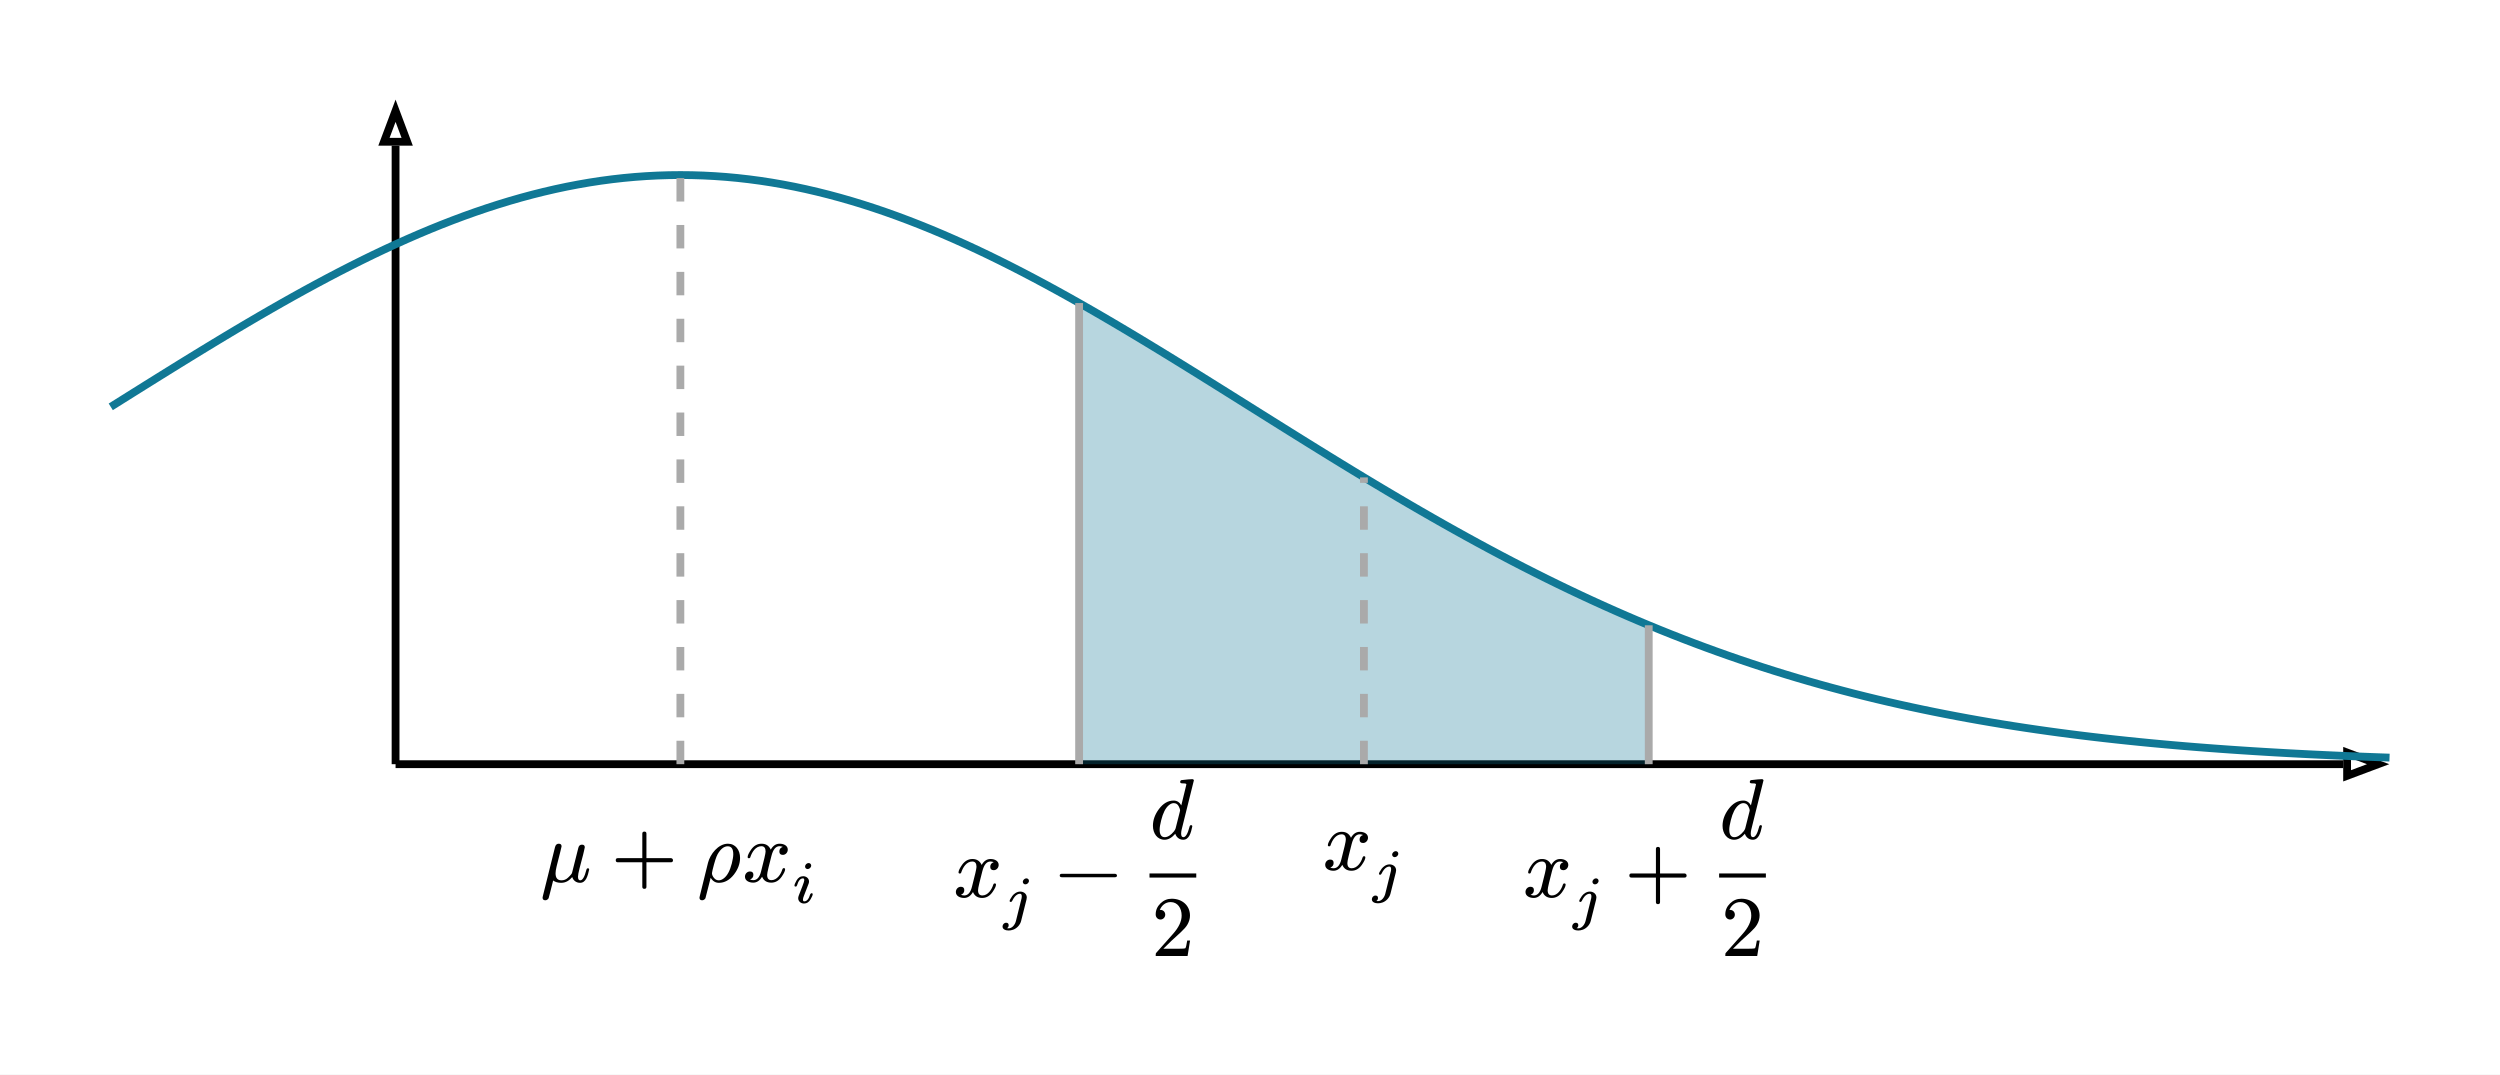
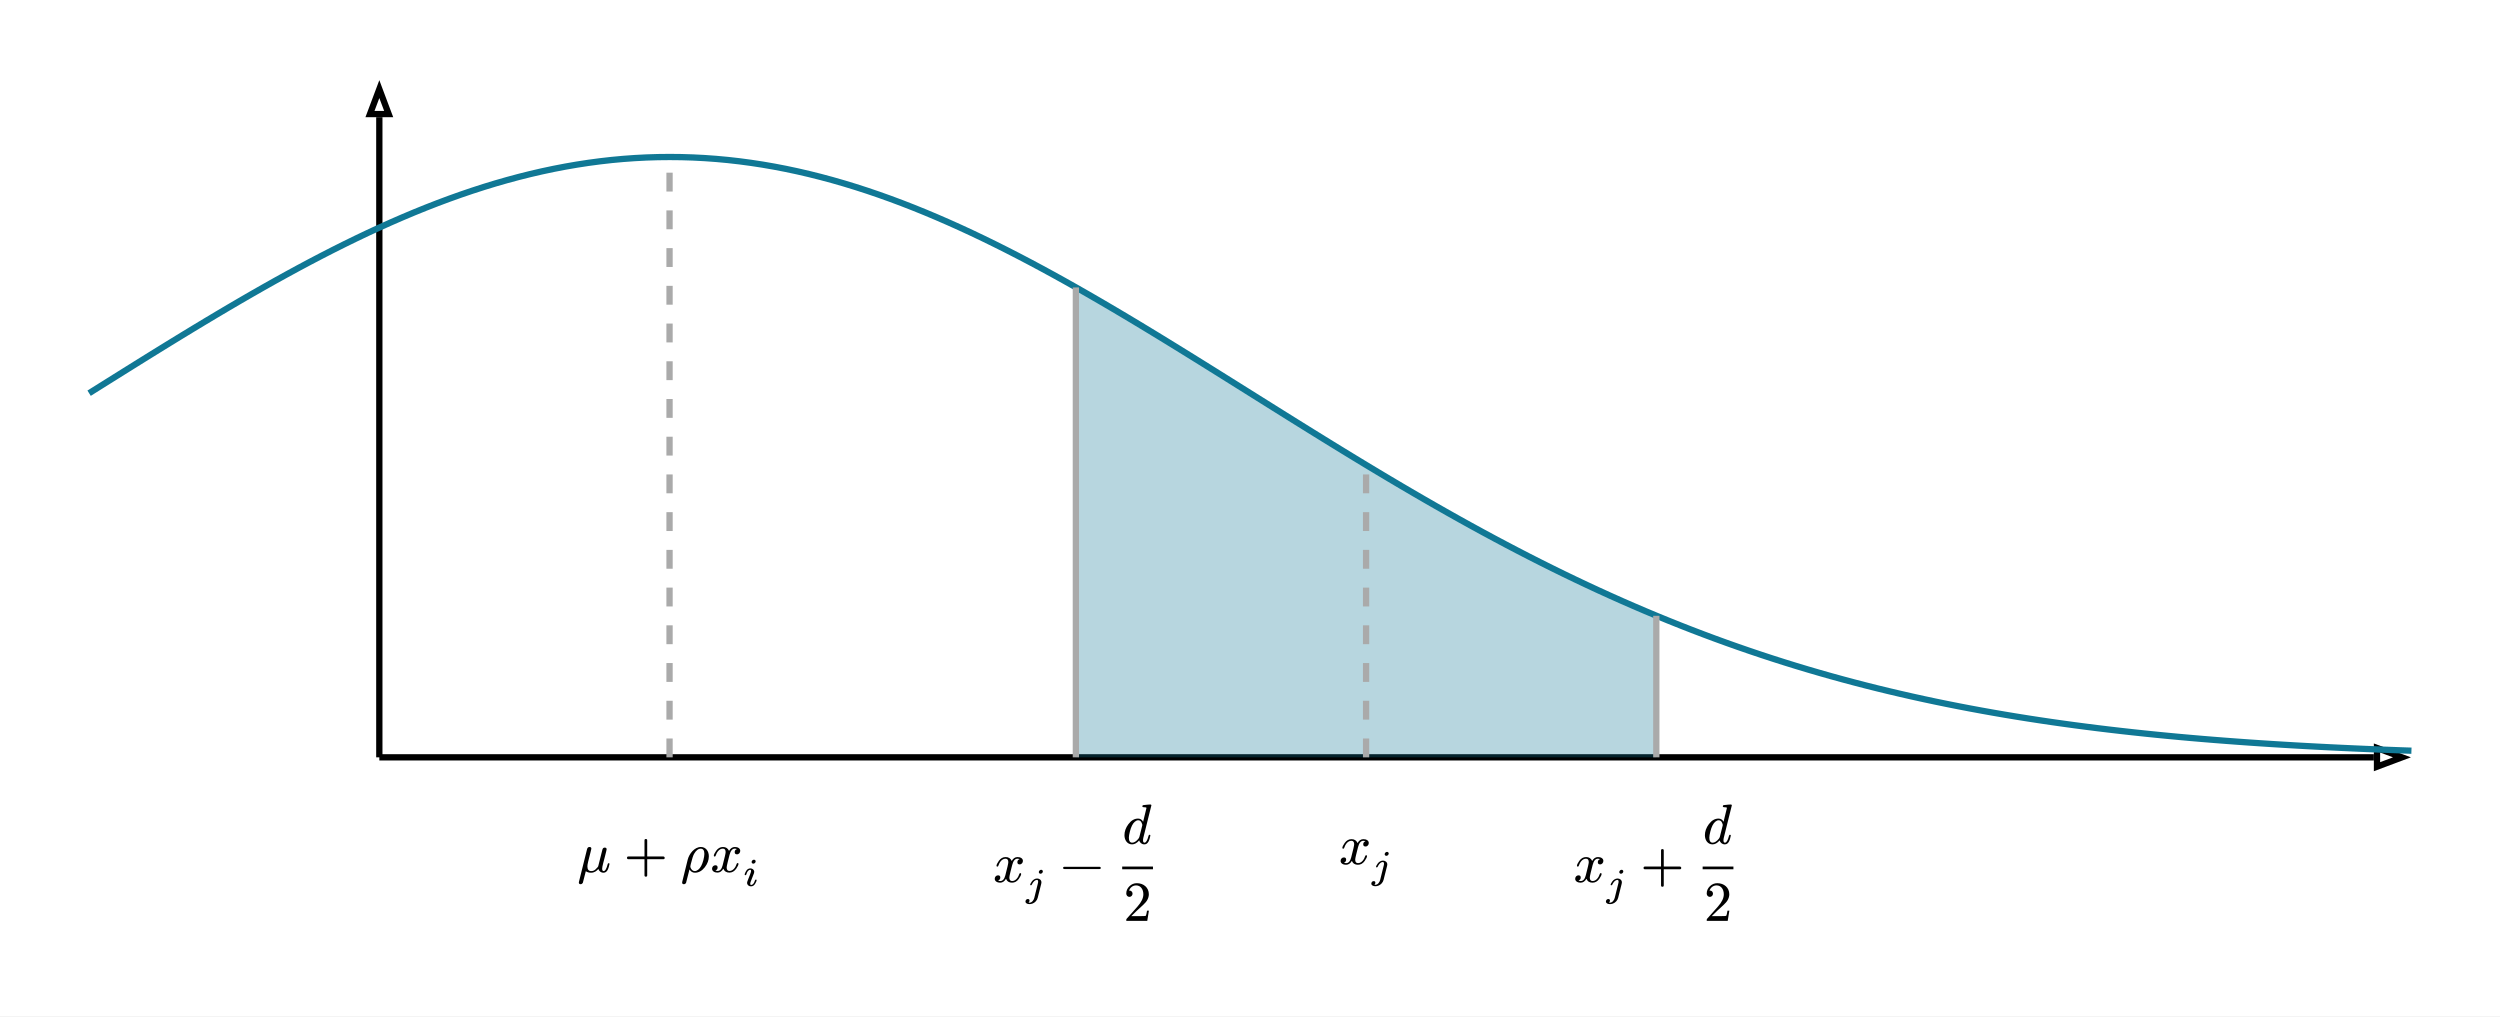
- <svg xmlns="http://www.w3.org/2000/svg" xmlns:xlink="http://www.w3.org/1999/xlink" viewBox="0 0 319.91 137.504" width="319.91pt" height="137.504pt">
-   <path fill="#ffffff" fill-rule="nonzero" d="M 0 0v 137.504h 319.91v -137.504Z " />
+ <svg xmlns="http://www.w3.org/2000/svg" xmlns:xlink="http://www.w3.org/1999/xlink" viewBox="0 0 397.66 161.651" width="397.66pt" height="161.651pt">
+   <path fill="#ffffff" fill-rule="nonzero" d="M 0 0v 161.651h 397.66v -161.651Z " />
  <g transform="translate(14.17323 14.17323)">
-     <path fill="none" stroke="#000000" stroke-width="1" stroke-linecap="butt" stroke-linejoin="miter" stroke-miterlimit="4" transform="translate(36.44544 83.61537)" d="M 0 0h 249.226" />
-     <path fill="none" stroke="#000000" stroke-width="1" stroke-linecap="butt" stroke-linejoin="miter" stroke-miterlimit="4" transform="translate(286.1711 82.12718)" d="M 0 0m 3.969 1.488l -3.969 -1.488v 2.976l 3.969 -1.488Z " />
-     <path fill="none" stroke="#000000" stroke-width="1" stroke-linecap="butt" stroke-linejoin="miter" stroke-miterlimit="4" transform="translate(36.44544 4.468504)" d="M 0 0m 0 79.147v -79.147" />
-     <path fill="none" stroke="#000000" stroke-width="1" stroke-linecap="butt" stroke-linejoin="miter" stroke-miterlimit="4" transform="translate(34.95726)" d="M 0 0m 1.488 0l -1.488 3.969h 2.976l -1.488 -3.969Z " />
-     <path fill="#1078954c" fill-rule="nonzero" transform="translate(123.9145 24.60675)" d="M 0 0l 0.729 0.415l 0.729 0.417l 0.729 0.42l 0.729 0.423l 0.729 0.426l 0.729 0.428l 0.729 0.43l 0.729 0.433l 0.729 0.435l 0.729 0.437l 0.729 0.439l 0.729 0.441l 0.729 0.443l 0.729 0.444l 0.729 0.446l 0.729 0.447l 0.729 0.449l 0.729 0.45l 0.729 0.451l 0.729 0.452l 0.729 0.453l 0.729 0.454l 0.729 0.455l 0.729 0.455l 0.729 0.456l 0.729 0.456l 0.729 0.457l 0.729 0.457l 0.729 0.457l 0.729 0.457l 0.729 0.457l 0.729 0.457l 0.729 0.457l 0.729 0.457l 0.729 0.456l 0.729 0.456l 0.729 0.455l 0.729 0.455l 0.729 0.454l 0.729 0.453l 0.729 0.452l 0.729 0.451l 0.729 0.45l 0.729 0.449l 0.729 0.448l 0.729 0.447l 0.729 0.446l 0.729 0.444l 0.729 0.443l 0.729 0.441l 0.729 0.44l 0.729 0.438l 0.729 0.436l 0.729 0.434l 0.729 0.432l 0.729 0.43l 0.729 0.428l 0.729 0.426l 0.729 0.424l 0.729 0.422l 0.729 0.42l 0.729 0.418l 0.729 0.415l 0.729 0.413l 0.729 0.41l 0.729 0.408l 0.729 0.405l 0.729 0.403l 0.729 0.4l 0.729 0.397l 0.729 0.395l 0.729 0.392l 0.729 0.389l 0.729 0.386l 0.729 0.384l 0.729 0.381l 0.729 0.378l 0.729 0.375l 0.729 0.372l 0.729 0.369l 0.729 0.366l 0.729 0.363l 0.729 0.359l 0.729 0.356l 0.729 0.353l 0.729 0.35l 0.729 0.347l 0.729 0.344l 0.729 0.34l 0.729 0.337l 0.729 0.334l 0.729 0.33l 0.729 0.327l 0.729 0.324l 0.729 0.321l 0.729 0.317l 0.729 0.314l 0.729 0.311l 0.729 0.307l 0.729 0.304v 17.773h -72.891v -59.009Z " />
-     <path fill="none" stroke="#107895" stroke-width="1" stroke-linecap="butt" stroke-linejoin="miter" stroke-miterlimit="4" transform="translate(0 8.224703)" d="M 0 0m 0 29.664l 1.458 -0.914l 1.458 -0.914l 1.458 -0.912l 1.458 -0.91l 1.458 -0.907l 1.458 -0.903l 1.458 -0.898l 1.458 -0.893l 1.458 -0.887l 1.458 -0.88l 1.458 -0.872l 1.458 -0.863l 1.458 -0.854l 1.458 -0.843l 1.458 -0.832l 1.458 -0.82l 1.458 -0.807l 1.458 -0.793l 1.458 -0.779l 1.458 -0.764l 1.458 -0.747l 1.458 -0.731l 1.458 -0.713l 1.458 -0.694l 1.458 -0.675l 1.458 -0.655l 1.458 -0.635l 1.458 -0.613l 1.458 -0.591l 1.458 -0.568l 1.458 -0.545l 1.458 -0.521l 1.458 -0.496l 1.458 -0.471l 1.458 -0.445l 1.458 -0.419l 1.458 -0.393l 1.458 -0.365l 1.458 -0.338l 1.458 -0.31l 1.458 -0.281l 1.458 -0.253l 1.458 -0.224l 1.458 -0.194l 1.458 -0.165l 1.458 -0.135l 1.458 -0.105l 1.458 -0.075l 1.458 -0.045l 1.458 -0.015l 1.458 0.015l 1.458 0.045l 1.458 0.075l 1.458 0.105l 1.458 0.135l 1.458 0.165l 1.458 0.194l 1.458 0.224l 1.458 0.253l 1.458 0.281l 1.458 0.31l 1.458 0.338l 1.458 0.365l 1.458 0.393l 1.458 0.419l 1.458 0.445l 1.458 0.471l 1.458 0.496l 1.458 0.521l 1.458 0.545l 1.458 0.568l 1.458 0.591l 1.458 0.613l 1.458 0.635l 1.458 0.655l 1.458 0.675l 1.458 0.694l 1.458 0.713l 1.458 0.731l 1.458 0.747l 1.458 0.764l 1.458 0.779l 1.458 0.793l 1.458 0.807l 1.458 0.82l 1.458 0.832l 1.458 0.843l 1.458 0.854l 1.458 0.863l 1.458 0.872l 1.458 0.88l 1.458 0.887l 1.458 0.893l 1.458 0.898l 1.458 0.903l 1.458 0.907l 1.458 0.91l 1.458 0.912l 1.458 0.914l 1.458 0.914l 1.458 0.914l 1.458 0.914l 1.458 0.912l 1.458 0.91l 1.458 0.907l 1.458 0.904l 1.458 0.9l 1.458 0.895l 1.458 0.89l 1.458 0.884l 1.458 0.877l 1.458 0.87l 1.458 0.863l 1.458 0.855l 1.458 0.846l 1.458 0.837l 1.458 0.828l 1.458 0.818l 1.458 0.808l 1.458 0.798l 1.458 0.787l 1.458 0.776l 1.458 0.764l 1.458 0.752l 1.458 0.74l 1.458 0.728l 1.458 0.716l 1.458 0.703l 1.458 0.69l 1.458 0.677l 1.458 0.664l 1.458 0.651l 1.458 0.638l 1.458 0.624l 1.458 0.611l 1.458 0.598l 1.458 0.584l 1.458 0.571l 1.458 0.557l 1.458 0.544l 1.458 0.53l 1.458 0.517l 1.458 0.504l 1.458 0.491l 1.458 0.478l 1.458 0.465l 1.458 0.452l 1.458 0.439l 1.458 0.427l 1.458 0.414l 1.458 0.402l 1.458 0.39l 1.458 0.378l 1.458 0.366l 1.458 0.355l 1.458 0.343l 1.458 0.332l 1.458 0.321l 1.458 0.311l 1.458 0.3l 1.458 0.29l 1.458 0.28l 1.458 0.27l 1.458 0.26l 1.458 0.251l 1.458 0.242l 1.458 0.233l 1.458 0.224l 1.458 0.215l 1.458 0.207l 1.458 0.199l 1.458 0.191l 1.458 0.184l 1.458 0.176l 1.458 0.169l 1.458 0.162l 1.458 0.155l 1.458 0.149l 1.458 0.143l 1.458 0.136l 1.458 0.131l 1.458 0.125l 1.458 0.119l 1.458 0.114l 1.458 0.109l 1.458 0.104l 1.458 0.099l 1.458 0.095l 1.458 0.09l 1.458 0.086l 1.458 0.082l 1.458 0.078l 1.458 0.074l 1.458 0.07l 1.458 0.067l 1.458 0.064l 1.458 0.06l 1.458 0.057l 1.458 0.054l 1.458 0.052" />
-     <path fill="none" transform="translate(53.92654 91.24022)" d="M 0 0h 37.929v 11.207h -37.929v -11.207Z " />
-     <g transform="translate(53.92654 91.24022)">
-       <g transform="translate(1.7e-7)">
-         <path fill="#ffffff" fill-rule="nonzero" d="M 0 0v 11.207h 37.929v -11.207Z " />
-         <g transform="matrix(1 0 0 -1 1 7.413)">
-           <use xlink:href="#g9F0AD14F5687B527BD19B4C99D74D73F" x="0" y="0" fill="#000000" fill-rule="nonzero" />
+     <path fill="none" stroke="#000000" stroke-width="1" stroke-linecap="butt" stroke-linejoin="miter" stroke-miterlimit="4" transform="translate(46.16423 106.2925)" d="M 0 0h 317.257" />
+     <path fill="none" stroke="#000000" stroke-width="1" stroke-linecap="butt" stroke-linejoin="miter" stroke-miterlimit="4" transform="translate(363.9213 104.8043)" d="M 0 0m 3.969 1.488l -3.969 -1.488v 2.976l 3.969 -1.488Z " />
+     <path fill="none" stroke="#000000" stroke-width="1" stroke-linecap="butt" stroke-linejoin="miter" stroke-miterlimit="4" transform="translate(46.16423 4.468504)" d="M 0 0m 0 101.824v -101.824" />
+     <path fill="none" stroke="#000000" stroke-width="1" stroke-linecap="butt" stroke-linejoin="miter" stroke-miterlimit="4" transform="translate(44.67604)" d="M 0 0m 1.488 0l -1.488 3.969h 2.976l -1.488 -3.969Z " />
+     <path fill="#1078954c" fill-rule="nonzero" transform="translate(156.9584 31.54829)" d="M 0 0l 0.923 0.525l 0.923 0.529l 0.923 0.532l 0.923 0.536l 0.923 0.539l 0.923 0.542l 0.923 0.545l 0.923 0.548l 0.923 0.551l 0.923 0.553l 0.923 0.556l 0.923 0.558l 0.923 0.561l 0.923 0.563l 0.923 0.565l 0.923 0.567l 0.923 0.568l 0.923 0.57l 0.923 0.571l 0.923 0.573l 0.923 0.574l 0.923 0.575l 0.923 0.576l 0.923 0.577l 0.923 0.577l 0.923 0.578l 0.923 0.578l 0.923 0.579l 0.923 0.579l 0.923 0.579l 0.923 0.579l 0.923 0.579l 0.923 0.579l 0.923 0.578l 0.923 0.578l 0.923 0.577l 0.923 0.577l 0.923 0.576l 0.923 0.575l 0.923 0.574l 0.923 0.573l 0.923 0.572l 0.923 0.571l 0.923 0.569l 0.923 0.568l 0.923 0.566l 0.923 0.564l 0.923 0.563l 0.923 0.561l 0.923 0.559l 0.923 0.557l 0.923 0.555l 0.923 0.552l 0.923 0.55l 0.923 0.548l 0.923 0.545l 0.923 0.543l 0.923 0.54l 0.923 0.537l 0.923 0.535l 0.923 0.532l 0.923 0.529l 0.923 0.526l 0.923 0.523l 0.923 0.52l 0.923 0.517l 0.923 0.513l 0.923 0.51l 0.923 0.507l 0.923 0.503l 0.923 0.5l 0.923 0.497l 0.923 0.493l 0.923 0.489l 0.923 0.486l 0.923 0.482l 0.923 0.478l 0.923 0.475l 0.923 0.471l 0.923 0.467l 0.923 0.463l 0.923 0.459l 0.923 0.455l 0.923 0.451l 0.923 0.447l 0.923 0.443l 0.923 0.439l 0.923 0.435l 0.923 0.431l 0.923 0.427l 0.923 0.423l 0.923 0.419l 0.923 0.414l 0.923 0.41l 0.923 0.406l 0.923 0.402l 0.923 0.398l 0.923 0.393l 0.923 0.389l 0.923 0.385v 22.513h -92.328v -74.744Z " />
+     <path fill="none" stroke="#107895" stroke-width="1" stroke-linecap="butt" stroke-linejoin="miter" stroke-miterlimit="4" transform="translate(0 10.79769)" d="M 0 0m 0 37.574l 1.847 -1.158l 1.847 -1.157l 1.847 -1.155l 1.847 -1.153l 1.847 -1.149l 1.847 -1.144l 1.847 -1.138l 1.847 -1.131l 1.847 -1.123l 1.847 -1.114l 1.847 -1.104l 1.847 -1.093l 1.847 -1.081l 1.847 -1.068l 1.847 -1.054l 1.847 -1.039l 1.847 -1.022l 1.847 -1.005l 1.847 -0.987l 1.847 -0.967l 1.847 -0.947l 1.847 -0.925l 1.847 -0.903l 1.847 -0.88l 1.847 -0.855l 1.847 -0.83l 1.847 -0.804l 1.847 -0.777l 1.847 -0.749l 1.847 -0.72l 1.847 -0.69l 1.847 -0.66l 1.847 -0.629l 1.847 -0.597l 1.847 -0.564l 1.847 -0.531l 1.847 -0.497l 1.847 -0.463l 1.847 -0.428l 1.847 -0.392l 1.847 -0.356l 1.847 -0.32l 1.847 -0.283l 1.847 -0.246l 1.847 -0.209l 1.847 -0.171l 1.847 -0.133l 1.847 -0.095l 1.847 -0.057l 1.847 -0.019l 1.847 0.019l 1.847 0.057l 1.847 0.095l 1.847 0.133l 1.847 0.171l 1.847 0.209l 1.847 0.246l 1.847 0.283l 1.847 0.32l 1.847 0.356l 1.847 0.392l 1.847 0.428l 1.847 0.463l 1.847 0.497l 1.847 0.531l 1.847 0.564l 1.847 0.597l 1.847 0.629l 1.847 0.66l 1.847 0.69l 1.847 0.72l 1.847 0.749l 1.847 0.777l 1.847 0.804l 1.847 0.83l 1.847 0.855l 1.847 0.88l 1.847 0.903l 1.847 0.925l 1.847 0.947l 1.847 0.967l 1.847 0.987l 1.847 1.005l 1.847 1.022l 1.847 1.039l 1.847 1.054l 1.847 1.068l 1.847 1.081l 1.847 1.093l 1.847 1.104l 1.847 1.114l 1.847 1.123l 1.847 1.131l 1.847 1.138l 1.847 1.144l 1.847 1.149l 1.847 1.153l 1.847 1.155l 1.847 1.157l 1.847 1.158l 1.847 1.158l 1.847 1.157l 1.847 1.156l 1.847 1.153l 1.847 1.149l 1.847 1.145l 1.847 1.14l 1.847 1.134l 1.847 1.127l 1.847 1.12l 1.847 1.111l 1.847 1.103l 1.847 1.093l 1.847 1.083l 1.847 1.072l 1.847 1.061l 1.847 1.049l 1.847 1.037l 1.847 1.024l 1.847 1.01l 1.847 0.997l 1.847 0.982l 1.847 0.968l 1.847 0.953l 1.847 0.938l 1.847 0.922l 1.847 0.907l 1.847 0.891l 1.847 0.874l 1.847 0.858l 1.847 0.841l 1.847 0.825l 1.847 0.808l 1.847 0.791l 1.847 0.774l 1.847 0.757l 1.847 0.74l 1.847 0.723l 1.847 0.706l 1.847 0.689l 1.847 0.672l 1.847 0.655l 1.847 0.638l 1.847 0.622l 1.847 0.605l 1.847 0.589l 1.847 0.572l 1.847 0.556l 1.847 0.54l 1.847 0.525l 1.847 0.509l 1.847 0.494l 1.847 0.479l 1.847 0.464l 1.847 0.449l 1.847 0.435l 1.847 0.421l 1.847 0.407l 1.847 0.394l 1.847 0.38l 1.847 0.367l 1.847 0.354l 1.847 0.342l 1.847 0.33l 1.847 0.318l 1.847 0.306l 1.847 0.295l 1.847 0.284l 1.847 0.273l 1.847 0.262l 1.847 0.252l 1.847 0.242l 1.847 0.233l 1.847 0.223l 1.847 0.214l 1.847 0.205l 1.847 0.197l 1.847 0.189l 1.847 0.181l 1.847 0.173l 1.847 0.165l 1.847 0.158l 1.847 0.151l 1.847 0.144l 1.847 0.138l 1.847 0.132l 1.847 0.126l 1.847 0.12l 1.847 0.114l 1.847 0.109l 1.847 0.104l 1.847 0.099l 1.847 0.094l 1.847 0.089l 1.847 0.085l 1.847 0.081l 1.847 0.077l 1.847 0.073l 1.847 0.069l 1.847 0.065" />
+     <path fill="none" transform="translate(76.63036 118.2819)" d="M 0 0h 31.396v 9.533h -31.396v -9.533Z " />
+     <g transform="translate(76.63036 118.2819)">
+       <g transform="translate(5.29e-7)">
+         <path fill="#ffffff" fill-rule="nonzero" d="M 0 0v 9.533h 31.396v -9.533Z " />
+         <g transform="matrix(1 0 0 -1 1 6.247)">
+           <use xlink:href="#gD01CF353563E2A04C87C635937ED8774" x="0" y="0" fill="#000000" fill-rule="nonzero" />
        </g>
-         <g transform="matrix(1 0 0 -1 10.07744 7.413)">
-           <use xlink:href="#g87240BDFB8354F39978D04972C933174" x="0" y="0" fill="#000000" fill-rule="nonzero" />
+         <g transform="matrix(1 0 0 -1 8.427 6.247)">
+           <use xlink:href="#gC828F9866B9345973CE0569D36C708E4" x="0" y="0" fill="#000000" fill-rule="nonzero" />
        </g>
-         <g transform="matrix(1 0 0 -1 21.07989 7.413)">
-           <use xlink:href="#g19C6D4F6B4E5C6B45D499CBE0436D21D" x="0" y="0" fill="#000000" fill-rule="nonzero" />
+         <g transform="matrix(1 0 0 -1 17.429 6.247)">
+           <use xlink:href="#g96AA2298D90A96DAFE369447A6F71FEE" x="0" y="0" fill="#000000" fill-rule="nonzero" />
        </g>
-         <g transform="matrix(1 0 0 -1 26.90989 7.413)">
-           <use xlink:href="#gA4AC33BF76001B15D203F6668E9483BD" x="0" y="0" fill="#000000" fill-rule="nonzero" />
+         <g transform="matrix(1 0 0 -1 22.199 6.247)">
+           <use xlink:href="#gAFA4CF6F708F6F56195F2EAF02C13196" x="0" y="0" fill="#000000" fill-rule="nonzero" />
        </g>
-         <g transform="matrix(1 0 0 -1 33.20189 10.13)">
-           <use xlink:href="#gDA450581F906EC82789B340803450EC4" x="0" y="0" fill="#000000" fill-rule="nonzero" />
+         <g transform="matrix(1 0 0 -1 27.347 8.47)">
+           <use xlink:href="#gDD99EA7249F8E3ABB4B6E8D67A6E733F" x="0" y="0" fill="#000000" fill-rule="nonzero" />
        </g>
      </g>
    </g>
-     <path fill="none" transform="translate(154.0849 91.26882)" d="M 0 0h 12.55v 11.15h -12.55v -11.15Z " />
-     <g transform="translate(154.0849 91.26882)">
-       <g transform="translate(1.6e-8)">
-         <path fill="#ffffff" fill-rule="nonzero" d="M 0 0v 11.15h 12.55v -11.15Z " />
-         <g transform="matrix(1 0 0 -1 1 5.862)">
-           <use xlink:href="#gA4AC33BF76001B15D203F6668E9483BD" x="0" y="0" fill="#000000" fill-rule="nonzero" />
+     <path fill="none" transform="translate(197.8067 118.3053)" d="M 0 0h 10.632v 9.486h -10.632v -9.486Z " />
+     <g transform="translate(197.8067 118.3053)">
+       <g transform="translate(5.17e-7)">
+         <path fill="#ffffff" fill-rule="nonzero" d="M 0 0v 9.486h 10.632v -9.486Z " />
+         <g transform="matrix(1 0 0 -1 1 4.978)">
+           <use xlink:href="#gAFA4CF6F708F6F56195F2EAF02C13196" x="0" y="0" fill="#000000" fill-rule="nonzero" />
        </g>
-         <g transform="matrix(1 0 0 -1 7.292 8.579)">
-           <use xlink:href="#g54DA473BA585345299E65233EAD83D04" x="0" y="0" fill="#000000" fill-rule="nonzero" />
+         <g transform="matrix(1 0 0 -1 6.148 7.201)">
+           <use xlink:href="#gC5C4D61C19EED5C173239FB4160DCC0B" x="0" y="0" fill="#000000" fill-rule="nonzero" />
        </g>
      </g>
    </g>
-     <path fill="none" transform="translate(179.7149 84.53022)" d="M 0 0h 34.181v 24.627h -34.181v -24.627Z " />
-     <g transform="translate(179.7149 84.53022)">
-       <g transform="translate(4.22e-7)">
-         <path fill="#ffffff" fill-rule="nonzero" d="M 0 0v 24.627h 34.181v -24.627Z " />
-         <g transform="matrix(1 0 0 -1 1 16.081)">
-           <use xlink:href="#gA4AC33BF76001B15D203F6668E9483BD" x="0" y="0" fill="#000000" fill-rule="nonzero" />
+     <path fill="none" transform="translate(235.1219 112.7919)" d="M 0 0h 28.33v 20.513h -28.33v -20.513Z " />
+     <g transform="translate(235.1219 112.7919)">
+       <g transform="translate(7.6e-8)">
+         <path fill="#ffffff" fill-rule="nonzero" d="M 0 0v 20.513h 28.33v -20.513Z " />
+         <g transform="matrix(1 0 0 -1 1 13.339)">
+           <use xlink:href="#gAFA4CF6F708F6F56195F2EAF02C13196" x="0" y="0" fill="#000000" fill-rule="nonzero" />
        </g>
-         <g transform="matrix(1 0 0 -1 7.292 18.798)">
-           <use xlink:href="#g54DA473BA585345299E65233EAD83D04" x="0" y="0" fill="#000000" fill-rule="nonzero" />
+         <g transform="matrix(1 0 0 -1 6.148 15.562)">
+           <use xlink:href="#gC5C4D61C19EED5C173239FB4160DCC0B" x="0" y="0" fill="#000000" fill-rule="nonzero" />
        </g>
-         <g transform="matrix(1 0 0 -1 13.99454 16.081)">
-           <use xlink:href="#g87240BDFB8354F39978D04972C933174" x="0" y="0" fill="#000000" fill-rule="nonzero" />
+         <g transform="matrix(1 0 0 -1 11.6319 13.339)">
+           <use xlink:href="#gC828F9866B9345973CE0569D36C708E4" x="0" y="0" fill="#000000" fill-rule="nonzero" />
        </g>
-         <g transform="matrix(1 0 0 -1 26.09699 8.634)">
-           <use xlink:href="#g449F2ECC54FEE726012E8F4BDBA9C3AB" x="0" y="0" fill="#000000" fill-rule="nonzero" />
+         <g transform="matrix(1 0 0 -1 21.5339 7.246)">
+           <use xlink:href="#gA3D3AD7DDA04629CF923A9CE65A4C228" x="0" y="0" fill="#000000" fill-rule="nonzero" />
        </g>
-         <g transform="matrix(1 0 0 -1 26.33899 23.627)">
-           <use xlink:href="#g5037E03A0CBEB30198DBAC9F97CDF04F" x="0" y="0" fill="#000000" fill-rule="nonzero" />
+         <g transform="matrix(1 0 0 -1 21.7319 19.513)">
+           <use xlink:href="#gEE1C12DF893C22344B42C6188FC82023" x="0" y="0" fill="#000000" fill-rule="nonzero" />
        </g>
-         <path fill="none" stroke="#000000" stroke-width="0.528" stroke-linecap="butt" stroke-linejoin="miter" stroke-miterlimit="4" transform="translate(26.09699 13.331)" d="M 0 0h 5.984" />
+         <path fill="none" stroke="#000000" stroke-width="0.432" stroke-linecap="butt" stroke-linejoin="miter" stroke-miterlimit="4" transform="translate(21.5339 11.089)" d="M 0 0h 4.896" />
      </g>
    </g>
-     <path fill="none" transform="translate(106.824 84.53022)" d="M 0 0h 34.181v 24.627h -34.181v -24.627Z " />
-     <g transform="translate(106.824 84.53022)">
-       <g transform="translate(4.22e-7)">
-         <path fill="#ffffff" fill-rule="nonzero" d="M 0 0v 24.627h 34.181v -24.627Z " />
-         <g transform="matrix(1 0 0 -1 1 16.081)">
-           <use xlink:href="#gA4AC33BF76001B15D203F6668E9483BD" x="0" y="0" fill="#000000" fill-rule="nonzero" />
+     <path fill="none" transform="translate(142.7934 112.7919)" d="M 0 0h 28.33v 20.513h -28.33v -20.513Z " />
+     <g transform="translate(142.7934 112.7919)">
+       <g transform="translate(7.6e-8)">
+         <path fill="#ffffff" fill-rule="nonzero" d="M 0 0v 20.513h 28.33v -20.513Z " />
+         <g transform="matrix(1 0 0 -1 1 13.339)">
+           <use xlink:href="#gAFA4CF6F708F6F56195F2EAF02C13196" x="0" y="0" fill="#000000" fill-rule="nonzero" />
        </g>
-         <g transform="matrix(1 0 0 -1 7.292 18.798)">
-           <use xlink:href="#g54DA473BA585345299E65233EAD83D04" x="0" y="0" fill="#000000" fill-rule="nonzero" />
+         <g transform="matrix(1 0 0 -1 6.148 15.562)">
+           <use xlink:href="#gC5C4D61C19EED5C173239FB4160DCC0B" x="0" y="0" fill="#000000" fill-rule="nonzero" />
        </g>
-         <g transform="matrix(1 0 0 -1 13.99454 16.081)">
-           <use xlink:href="#g8C5DE8B42A8F44179A2C3172A23CB10B" x="0" y="0" fill="#000000" fill-rule="nonzero" />
+         <g transform="matrix(1 0 0 -1 11.6319 13.339)">
+           <use xlink:href="#gBD13DB9B3689C83D041BB4DE1156EBC7" x="0" y="0" fill="#000000" fill-rule="nonzero" />
        </g>
-         <g transform="matrix(1 0 0 -1 26.09699 8.634)">
-           <use xlink:href="#g449F2ECC54FEE726012E8F4BDBA9C3AB" x="0" y="0" fill="#000000" fill-rule="nonzero" />
+         <g transform="matrix(1 0 0 -1 21.5339 7.246)">
+           <use xlink:href="#gA3D3AD7DDA04629CF923A9CE65A4C228" x="0" y="0" fill="#000000" fill-rule="nonzero" />
        </g>
-         <g transform="matrix(1 0 0 -1 26.33899 23.627)">
-           <use xlink:href="#g5037E03A0CBEB30198DBAC9F97CDF04F" x="0" y="0" fill="#000000" fill-rule="nonzero" />
+         <g transform="matrix(1 0 0 -1 21.7319 19.513)">
+           <use xlink:href="#gEE1C12DF893C22344B42C6188FC82023" x="0" y="0" fill="#000000" fill-rule="nonzero" />
        </g>
-         <path fill="none" stroke="#000000" stroke-width="0.528" stroke-linecap="butt" stroke-linejoin="miter" stroke-miterlimit="4" transform="translate(26.09699 13.331)" d="M 0 0h 5.984" />
+         <path fill="none" stroke="#000000" stroke-width="0.432" stroke-linecap="butt" stroke-linejoin="miter" stroke-miterlimit="4" transform="translate(21.5339 11.089)" d="M 0 0h 4.896" />
      </g>
    </g>
-     <path fill="none" stroke="#aaaaaa" stroke-width="1" stroke-linecap="butt" stroke-linejoin="miter" stroke-miterlimit="4" stroke-dashoffset="0" stroke-dasharray="3 3" transform="translate(72.89089 8.224703)" d="M 0 0m 0 75.391v -75.391" />
-     <path fill="none" stroke="#aaaaaa" stroke-width="1" stroke-linecap="butt" stroke-linejoin="miter" stroke-miterlimit="4" stroke-dashoffset="0" stroke-dasharray="3 3" transform="translate(160.36 46.91879)" d="M 0 0m 0 36.697v -36.697" />
-     <path fill="none" stroke="#aaaaaa" stroke-width="1" stroke-linecap="butt" stroke-linejoin="miter" stroke-miterlimit="4" transform="translate(196.8054 65.84232)" d="M 0 0m 0 17.773v -17.773" />
-     <path fill="none" stroke="#aaaaaa" stroke-width="1" stroke-linecap="butt" stroke-linejoin="miter" stroke-miterlimit="4" transform="translate(123.9145 24.60675)" d="M 0 0m 0 59.009v -59.009" />
+     <path fill="none" stroke="#aaaaaa" stroke-width="1" stroke-linecap="butt" stroke-linejoin="miter" stroke-miterlimit="4" stroke-dashoffset="0" stroke-dasharray="3 3" transform="translate(92.32846 10.79769)" d="M 0 0m 0 95.495v -95.495" />
+     <path fill="none" stroke="#aaaaaa" stroke-width="1" stroke-linecap="butt" stroke-linejoin="miter" stroke-miterlimit="4" stroke-dashoffset="0" stroke-dasharray="3 3" transform="translate(203.1226 59.8102)" d="M 0 0m 0 46.482v -46.482" />
+     <path fill="none" stroke="#aaaaaa" stroke-width="1" stroke-linecap="butt" stroke-linejoin="miter" stroke-miterlimit="4" transform="translate(249.2868 83.78)" d="M 0 0m 0 22.513v -22.513" />
+     <path fill="none" stroke="#aaaaaa" stroke-width="1" stroke-linecap="butt" stroke-linejoin="miter" stroke-miterlimit="4" transform="translate(156.9584 31.54829)" d="M 0 0m 0 74.744v -74.744" />
  </g>
  <defs>
-     <symbol id="g9F0AD14F5687B527BD19B4C99D74D73F" overflow="visible">
-       <path d="M 0 0m 6.292 1.562c 0 0.099 -0.055 0.154 -0.176 0.154c -0.088 0 -0.154 -0.077 -0.187 -0.22c -0.22 -0.88 -0.484 -1.32 -0.781 -1.32c -0.187 0 -0.286 0.154 -0.286 0.462c 0 0.187 0.066 0.561 0.209 1.111l 0.308 1.177c 0.099 0.396 0.187 0.671 0.253 1.012l 0.066 0.308c 0.022 0.077 0.033 0.132 0.033 0.154c 0 0.231 -0.121 0.341 -0.363 0.341c -0.242 0 -0.396 -0.132 -0.462 -0.407l -0.792 -3.146c 0 -0.121 -0.176 -0.341 -0.528 -0.671c -0.242 -0.231 -0.517 -0.341 -0.836 -0.341c -0.506 0 -0.759 0.297 -0.759 0.902c 0 0.209 0.044 0.506 0.143 0.913l 0.462 1.826c 0.088 0.341 0.143 0.583 0.165 0.704c 0 0.231 -0.121 0.341 -0.363 0.341c -0.242 0 -0.396 -0.143 -0.473 -0.429l -1.562 -6.292c -0.022 -0.088 -0.033 -0.143 -0.033 -0.176c 0 -0.231 0.121 -0.341 0.352 -0.341c 0.165 0 0.297 0.088 0.418 0.253c 0.033 0.077 0.22 0.836 0.583 2.277c 0.264 -0.198 0.605 -0.297 1.023 -0.297c 0.649 0 1.078 0.341 1.419 0.737c 0.121 -0.407 0.484 -0.737 1.001 -0.737c 0.759 0 0.99 0.891 1.166 1.705Z " />
+     <symbol id="gD01CF353563E2A04C87C635937ED8774" overflow="visible">
+       <path d="M 0 0m 5.148 1.278c 0 0.081 -0.045 0.126 -0.144 0.126c -0.072 0 -0.126 -0.063 -0.153 -0.18c -0.18 -0.72 -0.396 -1.08 -0.639 -1.08c -0.153 0 -0.234 0.126 -0.234 0.378c 0 0.153 0.054 0.459 0.171 0.909l 0.252 0.963c 0.081 0.324 0.153 0.549 0.207 0.828l 0.054 0.252c 0.018 0.063 0.027 0.108 0.027 0.126c 0 0.189 -0.099 0.279 -0.297 0.279c -0.198 0 -0.324 -0.108 -0.378 -0.333l -0.648 -2.574c 0 -0.099 -0.144 -0.279 -0.432 -0.549c -0.198 -0.189 -0.423 -0.279 -0.684 -0.279c -0.414 0 -0.621 0.243 -0.621 0.738c 0 0.171 0.036 0.414 0.117 0.747l 0.378 1.494c 0.072 0.279 0.117 0.477 0.135 0.576c 0 0.189 -0.099 0.279 -0.297 0.279c -0.198 0 -0.324 -0.117 -0.387 -0.351l -1.278 -5.148c -0.018 -0.072 -0.027 -0.117 -0.027 -0.144c 0 -0.189 0.099 -0.279 0.288 -0.279c 0.135 0 0.243 0.072 0.342 0.207c 0.027 0.063 0.18 0.684 0.477 1.863c 0.216 -0.162 0.495 -0.243 0.837 -0.243c 0.531 0 0.882 0.279 1.161 0.603c 0.099 -0.333 0.396 -0.603 0.819 -0.603c 0.621 0 0.81 0.729 0.954 1.395Z " />
    </symbol>
-     <symbol id="g87240BDFB8354F39978D04972C933174" overflow="visible">
-       <path d="M 0 0m 7.678 3.014h -3.135v 3.135c 0 0.176 -0.088 0.264 -0.264 0.264c -0.176 0 -0.264 -0.088 -0.264 -0.264v -3.135h -3.135c -0.176 0 -0.264 -0.088 -0.264 -0.264c 0 -0.176 0.088 -0.264 0.264 -0.264h 3.135v -3.135c 0 -0.176 0.088 -0.264 0.264 -0.264c 0.176 0 0.264 0.088 0.264 0.264v 3.135h 3.135c 0.176 0 0.264 0.088 0.264 0.264c 0 0.143 -0.121 0.264 -0.264 0.264Z " />
+     <symbol id="gC828F9866B9345973CE0569D36C708E4" overflow="visible">
+       <path d="M 0 0m 6.282 2.466h -2.565v 2.565c 0 0.144 -0.072 0.216 -0.216 0.216c -0.144 0 -0.216 -0.072 -0.216 -0.216v -2.565h -2.565c -0.144 0 -0.216 -0.072 -0.216 -0.216c 0 -0.144 0.072 -0.216 0.216 -0.216h 2.565v -2.565c 0 -0.144 0.072 -0.216 0.216 -0.216c 0.144 0 0.216 0.072 0.216 0.216v 2.565h 2.565c 0.144 0 0.216 0.072 0.216 0.216c 0 0.117 -0.099 0.216 -0.216 0.216Z " />
    </symbol>
-     <symbol id="g19C6D4F6B4E5C6B45D499CBE0436D21D" overflow="visible">
-       <path d="M 0 0m 3.971 4.862c -1.243 0 -2.277 -1.342 -2.552 -2.442l -1.056 -4.279c -0.022 -0.088 -0.033 -0.143 -0.033 -0.176c 0 -0.231 0.11 -0.341 0.341 -0.341c 0.165 0 0.308 0.088 0.418 0.253l 0.671 2.629c 0.253 -0.429 0.605 -0.649 1.056 -0.649c 0.726 0 1.364 0.352 1.925 1.067c 0.517 0.671 0.781 1.386 0.781 2.123c 0 1.001 -0.583 1.815 -1.551 1.815Z m -0.022 -0.33c 0.473 0 0.704 -0.341 0.704 -1.023c 0 -0.297 -0.066 -0.682 -0.187 -1.177c -0.242 -0.935 -0.583 -1.562 -1.012 -1.892c -0.231 -0.176 -0.44 -0.264 -0.649 -0.264c -0.209 0 -0.396 0.077 -0.539 0.22c -0.231 0.231 -0.341 0.473 -0.341 0.704c 0.011 0.077 0.033 0.209 0.077 0.396c 0.253 1.045 0.473 1.716 0.649 2.024c 0.385 0.671 0.814 1.012 1.298 1.012Z " />
+     <symbol id="g96AA2298D90A96DAFE369447A6F71FEE" overflow="visible">
+       <path d="M 0 0m 3.249 3.978c -1.017 0 -1.863 -1.098 -2.088 -1.998l -0.864 -3.501c -0.018 -0.072 -0.027 -0.117 -0.027 -0.144c 0 -0.189 0.09 -0.279 0.279 -0.279c 0.135 0 0.252 0.072 0.342 0.207l 0.549 2.151c 0.207 -0.351 0.495 -0.531 0.864 -0.531c 0.594 0 1.116 0.288 1.575 0.873c 0.423 0.549 0.639 1.134 0.639 1.737c 0 0.819 -0.477 1.485 -1.269 1.485Z m -0.018 -0.27c 0.387 0 0.576 -0.279 0.576 -0.837c 0 -0.243 -0.054 -0.558 -0.153 -0.963c -0.198 -0.765 -0.477 -1.278 -0.828 -1.548c -0.189 -0.144 -0.36 -0.216 -0.531 -0.216c -0.171 0 -0.324 0.063 -0.441 0.18c -0.189 0.189 -0.279 0.387 -0.279 0.576c 0.009 0.063 0.027 0.171 0.063 0.324c 0.207 0.855 0.387 1.404 0.531 1.656c 0.315 0.549 0.666 0.828 1.062 0.828Z " />
    </symbol>
-     <symbol id="gA4AC33BF76001B15D203F6668E9483BD" overflow="visible">
-       <path d="M 0 0m 5.797 4.103c 0 0.506 -0.495 0.759 -1.045 0.759c -0.473 0 -0.847 -0.253 -1.133 -0.759c -0.231 0.506 -0.616 0.759 -1.177 0.759c -0.539 0 -0.979 -0.253 -1.331 -0.748c -0.297 -0.429 -0.451 -0.748 -0.451 -0.957c 0 -0.099 0.055 -0.154 0.165 -0.154c 0.099 0 0.165 0.055 0.187 0.154c 0.209 0.638 0.671 1.386 1.408 1.386c 0.363 0 0.539 -0.231 0.539 -0.682c 0 -0.231 -0.198 -1.089 -0.583 -2.563c -0.187 -0.737 -0.517 -1.1 -0.99 -1.1c -0.154 0 -0.297 0.033 -0.418 0.088c 0.286 0.11 0.429 0.308 0.429 0.594c 0 0.286 -0.143 0.429 -0.44 0.429c -0.363 0 -0.638 -0.308 -0.638 -0.671c 0 -0.506 0.517 -0.759 1.056 -0.759c 0.462 0 0.836 0.253 1.133 0.759c 0.209 -0.506 0.605 -0.759 1.177 -0.759c 0.528 0 0.968 0.253 1.32 0.748c 0.297 0.429 0.451 0.748 0.451 0.957c 0 0.099 -0.055 0.154 -0.165 0.154c -0.099 0 -0.154 -0.055 -0.187 -0.154c -0.187 -0.627 -0.682 -1.386 -1.397 -1.386c -0.363 0 -0.55 0.22 -0.55 0.671c 0 0.143 0.055 0.451 0.176 0.946l 0.374 1.485c 0.209 0.825 0.55 1.243 1.034 1.243c 0.154 0 0.297 -0.033 0.418 -0.088c -0.297 -0.099 -0.44 -0.297 -0.44 -0.594c 0 -0.286 0.154 -0.429 0.451 -0.429c 0.352 0 0.627 0.319 0.627 0.671Z " />
+     <symbol id="gAFA4CF6F708F6F56195F2EAF02C13196" overflow="visible">
+       <path d="M 0 0m 4.743 3.357c 0 0.414 -0.405 0.621 -0.855 0.621c -0.387 0 -0.693 -0.207 -0.927 -0.621c -0.189 0.414 -0.504 0.621 -0.963 0.621c -0.441 0 -0.801 -0.207 -1.089 -0.612c -0.243 -0.351 -0.369 -0.612 -0.369 -0.783c 0 -0.081 0.045 -0.126 0.135 -0.126c 0.081 0 0.135 0.045 0.153 0.126c 0.171 0.522 0.549 1.134 1.152 1.134c 0.297 0 0.441 -0.189 0.441 -0.558c 0 -0.189 -0.162 -0.891 -0.477 -2.097c -0.153 -0.603 -0.423 -0.9 -0.81 -0.9c -0.126 0 -0.243 0.027 -0.342 0.072c 0.234 0.09 0.351 0.252 0.351 0.486c 0 0.234 -0.117 0.351 -0.36 0.351c -0.297 0 -0.522 -0.252 -0.522 -0.549c 0 -0.414 0.423 -0.621 0.864 -0.621c 0.378 0 0.684 0.207 0.927 0.621c 0.171 -0.414 0.495 -0.621 0.963 -0.621c 0.432 0 0.792 0.207 1.08 0.612c 0.243 0.351 0.369 0.612 0.369 0.783c 0 0.081 -0.045 0.126 -0.135 0.126c -0.081 0 -0.126 -0.045 -0.153 -0.126c -0.153 -0.513 -0.558 -1.134 -1.143 -1.134c -0.297 0 -0.45 0.18 -0.45 0.549c 0 0.117 0.045 0.369 0.144 0.774l 0.306 1.215c 0.171 0.675 0.45 1.017 0.846 1.017c 0.126 0 0.243 -0.027 0.342 -0.072c -0.243 -0.081 -0.36 -0.243 -0.36 -0.486c 0 -0.234 0.126 -0.351 0.369 -0.351c 0.288 0 0.513 0.261 0.513 0.549Z " />
    </symbol>
-     <symbol id="gDA450581F906EC82789B340803450EC4" overflow="visible">
-       <path d="M 0 0m 2.502 4.782c 0 0.185 -0.146 0.323 -0.331 0.323c -0.231 0 -0.454 -0.216 -0.454 -0.447c 0 -0.185 0.146 -0.323 0.331 -0.323c 0.231 0 0.454 0.216 0.454 0.447Z m -1.024 -1.363c -0.362 0 -0.647 -0.185 -0.855 -0.554c -0.177 -0.308 -0.262 -0.524 -0.262 -0.647c 0 -0.085 0.054 -0.123 0.154 -0.123c 0.085 0 0.139 0.046 0.169 0.139c 0.177 0.608 0.431 0.909 0.77 0.909c 0.108 0 0.162 -0.077 0.162 -0.239c 0 -0.1 -0.077 -0.346 -0.231 -0.747l -0.477 -1.224c -0.046 -0.123 -0.069 -0.231 -0.069 -0.331c 0 -0.4 0.346 -0.678 0.747 -0.678c 0.362 0 0.639 0.185 0.847 0.562c 0.177 0.308 0.262 0.516 0.262 0.631c 0 0.085 -0.054 0.131 -0.154 0.131c -0.046 -0.008 -0.1 -0.046 -0.154 -0.123c -0.008 -0.008 -0.015 -0.023 -0.015 -0.031c -0.177 -0.593 -0.431 -0.893 -0.762 -0.893c -0.108 0 -0.162 0.077 -0.162 0.231c 0 0.116 0.038 0.277 0.123 0.477l 0.608 1.579c 0.031 0.085 0.046 0.169 0.046 0.254c 0 0.4 -0.346 0.678 -0.747 0.678Z " />
+     <symbol id="gDD99EA7249F8E3ABB4B6E8D67A6E733F" overflow="visible">
+       <path d="M 0 0m 2.047 3.912c 0 0.151 -0.12 0.265 -0.271 0.265c -0.189 0 -0.372 -0.176 -0.372 -0.365c 0 -0.151 0.12 -0.265 0.271 -0.265c 0.189 0 0.372 0.176 0.372 0.365Z m -0.838 -1.115c -0.296 0 -0.529 -0.151 -0.699 -0.454c -0.145 -0.252 -0.214 -0.428 -0.214 -0.529c 0 -0.069 0.044 -0.101 0.126 -0.101c 0.069 0 0.113 0.038 0.139 0.113c 0.145 0.498 0.353 0.743 0.63 0.743c 0.088 0 0.132 -0.063 0.132 -0.195c 0 -0.082 -0.063 -0.283 -0.189 -0.611l -0.391 -1.002c -0.038 -0.101 -0.057 -0.189 -0.057 -0.271c 0 -0.328 0.283 -0.554 0.611 -0.554c 0.296 0 0.523 0.151 0.693 0.46c 0.145 0.252 0.214 0.422 0.214 0.517c 0 0.069 -0.044 0.107 -0.126 0.107c -0.038 -0.006 -0.082 -0.038 -0.126 -0.101c -0.006 -0.006 -0.013 -0.019 -0.013 -0.025c -0.145 -0.485 -0.353 -0.731 -0.624 -0.731c -0.088 0 -0.132 0.063 -0.132 0.189c 0 0.095 0.032 0.227 0.101 0.391l 0.498 1.292c 0.025 0.069 0.038 0.139 0.038 0.208c 0 0.328 -0.283 0.554 -0.611 0.554Z " />
    </symbol>
-     <symbol id="g54DA473BA585345299E65233EAD83D04" overflow="visible">
-       <path d="M 0 0m 3.38 4.782c 0 0.185 -0.146 0.323 -0.331 0.323c -0.223 0 -0.454 -0.223 -0.454 -0.447c 0 -0.185 0.146 -0.323 0.331 -0.323c 0.231 0 0.454 0.216 0.454 0.447Z m -1.117 -1.371c -0.431 0 -0.808 -0.285 -1.009 -0.554c -0.231 -0.331 -0.346 -0.547 -0.346 -0.647c 0 -0.085 0.054 -0.123 0.154 -0.123c 0.077 0 0.139 0.054 0.185 0.154c 0.085 0.185 0.185 0.346 0.3 0.493c 0.223 0.27 0.454 0.4 0.693 0.4c 0.146 0 0.223 -0.116 0.223 -0.339c 0 -0.092 -0.008 -0.169 -0.023 -0.223l -0.724 -2.918c -0.108 -0.439 -0.454 -0.947 -0.947 -0.947c -0.069 0 -0.131 0.008 -0.193 0.023c 0.139 0.085 0.208 0.216 0.208 0.377c 0 0.208 -0.108 0.316 -0.323 0.316c -0.262 0 -0.462 -0.223 -0.462 -0.485c 0 -0.354 0.385 -0.508 0.778 -0.508c 0.177 0 0.37 0.031 0.57 0.1c 0.477 0.162 0.909 0.616 1.032 1.132l 0.685 2.726c 0.023 0.1 0.038 0.193 0.038 0.277c 0 0.447 -0.393 0.747 -0.839 0.747Z " />
+     <symbol id="gC5C4D61C19EED5C173239FB4160DCC0B" overflow="visible">
+       <path d="M 0 0m 2.766 3.912c 0 0.151 -0.12 0.265 -0.271 0.265c -0.183 0 -0.372 -0.183 -0.372 -0.365c 0 -0.151 0.12 -0.265 0.271 -0.265c 0.189 0 0.372 0.176 0.372 0.365Z m -0.913 -1.121c -0.353 0 -0.661 -0.233 -0.825 -0.454c -0.189 -0.271 -0.283 -0.447 -0.283 -0.529c 0 -0.069 0.044 -0.101 0.126 -0.101c 0.063 0 0.113 0.044 0.151 0.126c 0.069 0.151 0.151 0.283 0.246 0.403c 0.183 0.221 0.372 0.328 0.567 0.328c 0.12 0 0.183 -0.095 0.183 -0.277c 0 -0.076 -0.006 -0.139 -0.019 -0.183l -0.592 -2.388c -0.088 -0.359 -0.372 -0.775 -0.775 -0.775c -0.057 0 -0.107 0.006 -0.158 0.019c 0.113 0.069 0.17 0.176 0.17 0.309c 0 0.17 -0.088 0.258 -0.265 0.258c -0.214 0 -0.378 -0.183 -0.378 -0.397c 0 -0.29 0.315 -0.416 0.636 -0.416c 0.145 0 0.302 0.025 0.466 0.082c 0.391 0.132 0.743 0.504 0.844 0.926l 0.561 2.23c 0.019 0.082 0.032 0.158 0.032 0.227c 0 0.365 -0.321 0.611 -0.687 0.611Z " />
    </symbol>
-     <symbol id="g449F2ECC54FEE726012E8F4BDBA9C3AB" overflow="visible">
-       <path d="M 0 0m 4.719 6.952l -0.649 -2.673c -0.231 0.407 -0.55 0.616 -0.979 0.616c -0.715 0 -1.342 -0.363 -1.892 -1.1c -0.506 -0.682 -0.759 -1.397 -0.759 -2.134c 0 -0.968 0.561 -1.782 1.485 -1.782c 0.473 0 0.935 0.253 1.375 0.77c 0.121 -0.418 0.495 -0.77 1.012 -0.77c 0.759 0 1.001 0.902 1.166 1.716c 0 0.099 -0.055 0.154 -0.165 0.154c -0.099 0 -0.165 -0.077 -0.198 -0.231c -0.22 -0.869 -0.484 -1.309 -0.781 -1.309c -0.187 0 -0.286 0.154 -0.286 0.451c 0 0.165 0.022 0.341 0.066 0.517l 1.562 6.292v 0.044c -0.033 0.077 -0.099 0.121 -0.187 0.121c -0.253 0 -0.715 -0.044 -1.375 -0.121c -0.121 -0.011 -0.187 -0.099 -0.187 -0.253c 0 -0.11 0.099 -0.165 0.297 -0.165c 0.209 0 0.495 0.011 0.495 -0.143Z m -0.968 -2.816c 0.11 -0.231 0.165 -0.385 0.165 -0.484c -0.011 -0.044 -0.022 -0.099 -0.033 -0.176l -0.539 -2.134c -0.033 -0.121 -0.11 -0.253 -0.209 -0.385c -0.407 -0.495 -0.803 -0.748 -1.188 -0.748c -0.429 0 -0.649 0.33 -0.649 0.979c 0 0.264 0.066 0.66 0.198 1.188c 0.231 0.935 0.561 1.573 0.968 1.914c 0.22 0.187 0.429 0.275 0.638 0.275c 0.297 0 0.517 -0.143 0.649 -0.429Z " />
+     <symbol id="gA3D3AD7DDA04629CF923A9CE65A4C228" overflow="visible">
+       <path d="M 0 0m 3.861 5.688l -0.531 -2.187c -0.189 0.333 -0.45 0.504 -0.801 0.504c -0.585 0 -1.098 -0.297 -1.548 -0.9c -0.414 -0.558 -0.621 -1.143 -0.621 -1.746c 0 -0.792 0.459 -1.458 1.215 -1.458c 0.387 0 0.765 0.207 1.125 0.63c 0.099 -0.342 0.405 -0.63 0.828 -0.63c 0.621 0 0.819 0.738 0.954 1.404c 0 0.081 -0.045 0.126 -0.135 0.126c -0.081 0 -0.135 -0.063 -0.162 -0.189c -0.18 -0.711 -0.396 -1.071 -0.639 -1.071c -0.153 0 -0.234 0.126 -0.234 0.369c 0 0.135 0.018 0.279 0.054 0.423l 1.278 5.148v 0.036c -0.027 0.063 -0.081 0.099 -0.153 0.099c -0.207 0 -0.585 -0.036 -1.125 -0.099c -0.099 -0.009 -0.153 -0.081 -0.153 -0.207c 0 -0.09 0.081 -0.135 0.243 -0.135c 0.171 0 0.405 0.009 0.405 -0.117Z m -0.792 -2.304c 0.09 -0.189 0.135 -0.315 0.135 -0.396c -0.009 -0.036 -0.018 -0.081 -0.027 -0.144l -0.441 -1.746c -0.027 -0.099 -0.09 -0.207 -0.171 -0.315c -0.333 -0.405 -0.657 -0.612 -0.972 -0.612c -0.351 0 -0.531 0.27 -0.531 0.801c 0 0.216 0.054 0.54 0.162 0.972c 0.189 0.765 0.459 1.287 0.792 1.566c 0.18 0.153 0.351 0.225 0.522 0.225c 0.243 0 0.423 -0.117 0.531 -0.351Z " />
    </symbol>
-     <symbol id="g5037E03A0CBEB30198DBAC9F97CDF04F" overflow="visible">
-       <path d="M 0 0m 2.607 7.326c -0.561 0 -1.034 -0.198 -1.441 -0.594c -0.407 -0.396 -0.616 -0.858 -0.616 -1.419c 0 -0.374 0.275 -0.649 0.616 -0.649c 0.33 0 0.605 0.286 0.605 0.616c 0 0.363 -0.264 0.616 -0.616 0.616c -0.033 0 -0.055 0 -0.077 -0.011c 0.209 0.539 0.693 1.012 1.386 1.012c 0.902 0 1.408 -0.781 1.408 -1.727c 0 -0.737 -0.374 -1.529 -1.122 -2.365l -2.068 -2.332c -0.143 -0.165 -0.132 -0.154 -0.132 -0.473h 4.081l 0.319 1.98h -0.363c -0.088 -0.561 -0.165 -0.88 -0.231 -0.979c -0.055 -0.055 -0.385 -0.077 -0.99 -0.077h -1.837l 1.067 1.045c 0.748 0.704 1.694 1.463 2.013 2.046c 0.22 0.385 0.33 0.77 0.33 1.155c 0 1.298 -1.012 2.156 -2.332 2.156Z " />
+     <symbol id="gEE1C12DF893C22344B42C6188FC82023" overflow="visible">
+       <path d="M 0 0m 2.133 5.994c -0.459 0 -0.846 -0.162 -1.179 -0.486c -0.333 -0.324 -0.504 -0.702 -0.504 -1.161c 0 -0.306 0.225 -0.531 0.504 -0.531c 0.27 0 0.495 0.234 0.495 0.504c 0 0.297 -0.216 0.504 -0.504 0.504c -0.027 0 -0.045 0 -0.063 -0.009c 0.171 0.441 0.567 0.828 1.134 0.828c 0.738 0 1.152 -0.639 1.152 -1.413c 0 -0.603 -0.306 -1.251 -0.918 -1.935l -1.692 -1.908c -0.117 -0.135 -0.108 -0.126 -0.108 -0.387h 3.339l 0.261 1.62h -0.297c -0.072 -0.459 -0.135 -0.72 -0.189 -0.801c -0.045 -0.045 -0.315 -0.063 -0.81 -0.063h -1.503l 0.873 0.855c 0.612 0.576 1.386 1.197 1.647 1.674c 0.18 0.315 0.27 0.63 0.27 0.945c 0 1.062 -0.828 1.764 -1.908 1.764Z " />
    </symbol>
-     <symbol id="g8C5DE8B42A8F44179A2C3172A23CB10B" overflow="visible">
-       <path d="M 0 0m 7.678 2.97h -6.798c -0.176 0 -0.264 -0.077 -0.264 -0.22c 0 -0.143 0.088 -0.22 0.264 -0.22h 6.798c 0.176 0 0.264 0.077 0.264 0.22c 0 0.132 -0.132 0.22 -0.264 0.22Z " />
+     <symbol id="gBD13DB9B3689C83D041BB4DE1156EBC7" overflow="visible">
+       <path d="M 0 0m 6.282 2.43h -5.562c -0.144 0 -0.216 -0.063 -0.216 -0.18c 0 -0.117 0.072 -0.18 0.216 -0.18h 5.562c 0.144 0 0.216 0.063 0.216 0.18c 0 0.108 -0.108 0.18 -0.216 0.18Z " />
    </symbol>
  </defs>
</svg>
